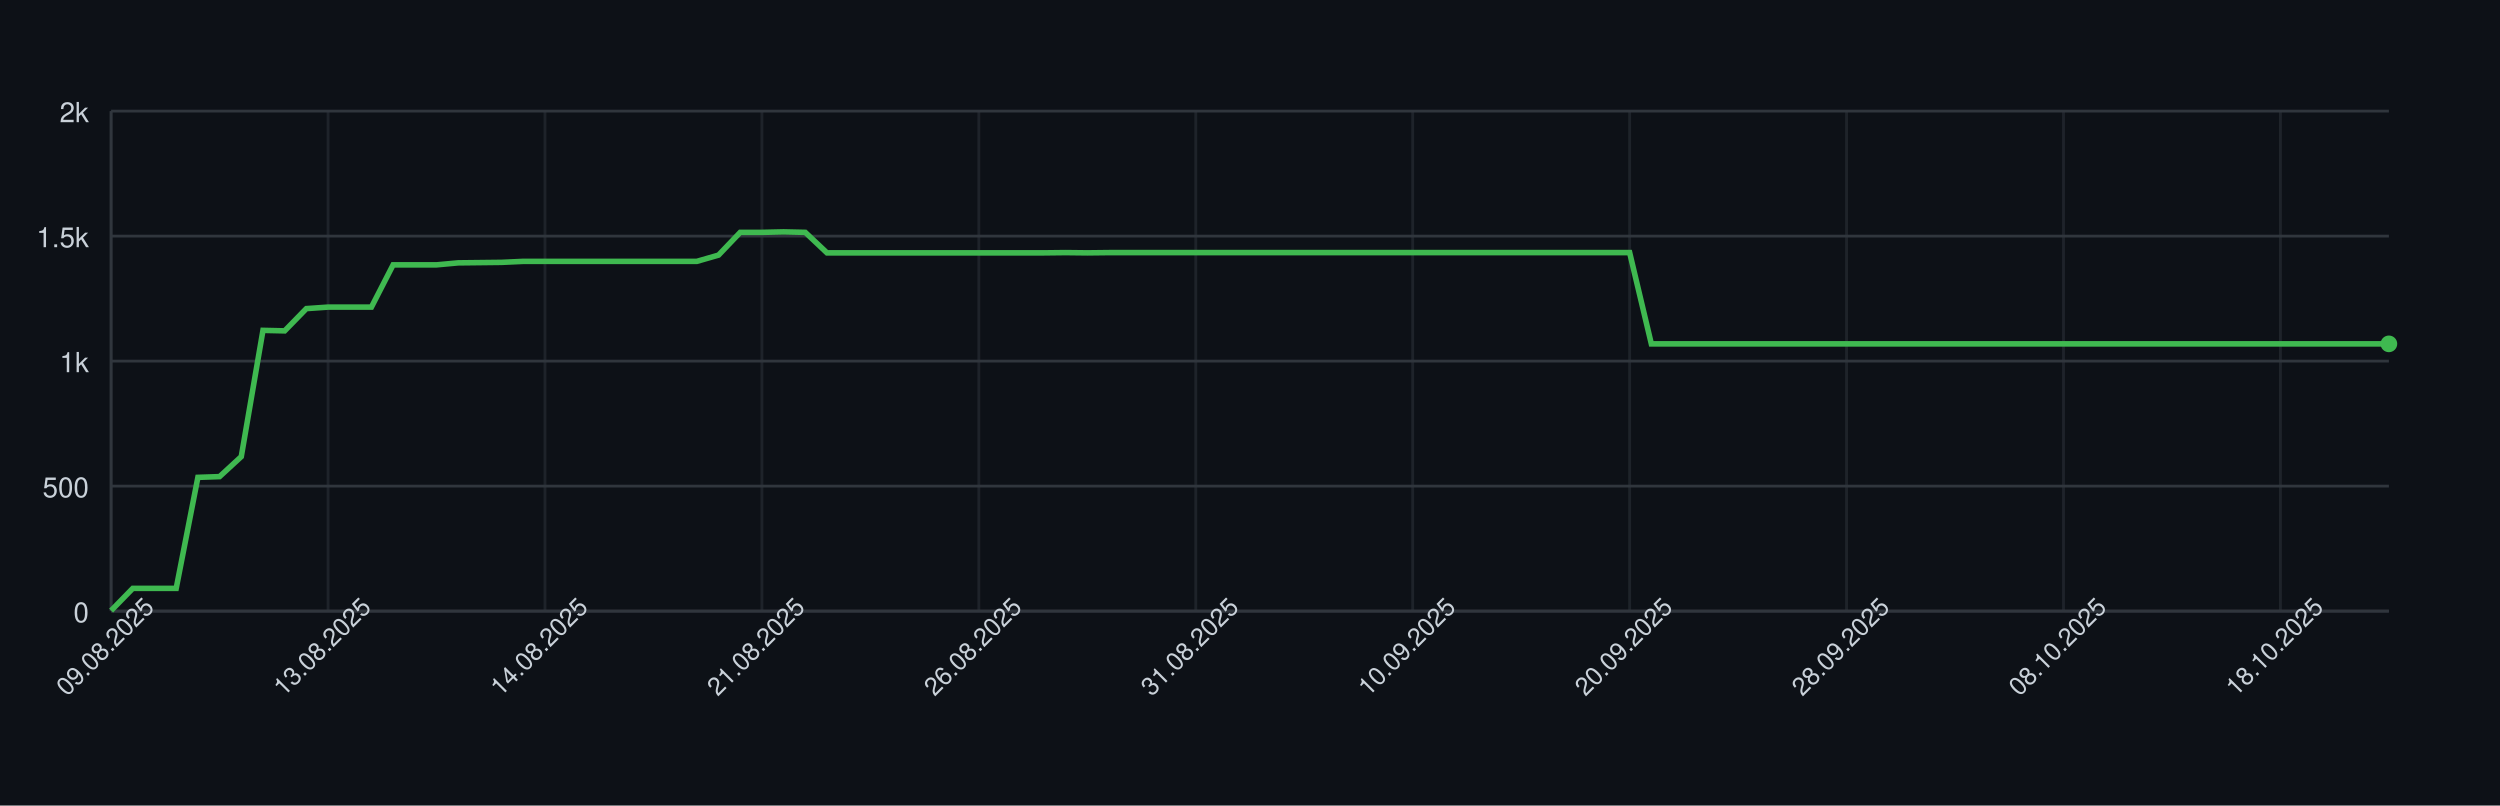
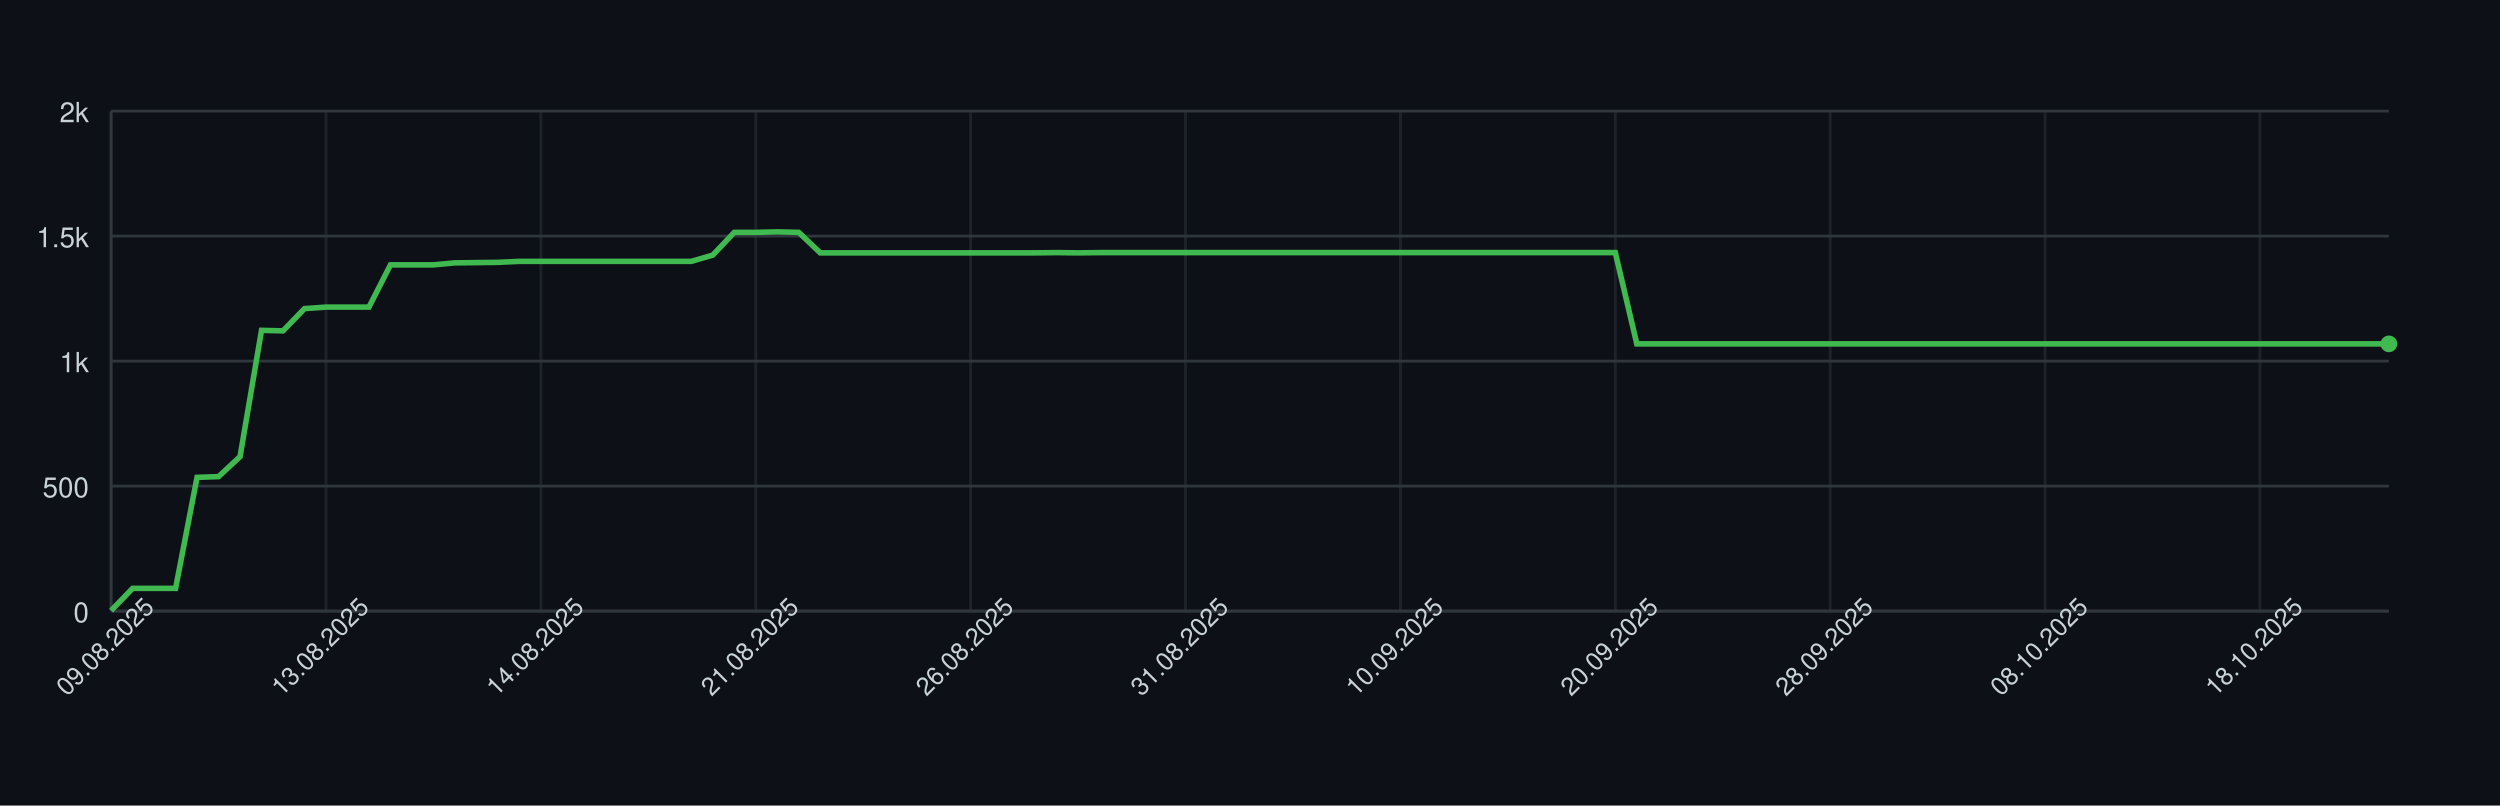
<svg xmlns="http://www.w3.org/2000/svg" width="900" height="290" style="font-family: -apple-system, BlinkMacSystemFont, 'Segoe UI', Helvetica, Arial, sans-serif;">
  <rect width="100%" height="100%" fill="#0d1117" />
  <g>
    <line x1="40" y1="220.00" x2="860" y2="220.00" stroke="#30363d" />
    <text x="32" y="224.00" font-size="10" fill="#c9d1d9" text-anchor="end">0</text>
    <line x1="40" y1="175.00" x2="860" y2="175.00" stroke="#30363d" />
    <text x="32" y="179.00" font-size="10" fill="#c9d1d9" text-anchor="end">500</text>
    <line x1="40" y1="130.00" x2="860" y2="130.00" stroke="#30363d" />
    <text x="32" y="134.00" font-size="10" fill="#c9d1d9" text-anchor="end">1k</text>
    <line x1="40" y1="85.00" x2="860" y2="85.00" stroke="#30363d" />
    <text x="32" y="89.00" font-size="10" fill="#c9d1d9" text-anchor="end">1.5k</text>
    <line x1="40" y1="40.00" x2="860" y2="40.00" stroke="#30363d" />
    <text x="32" y="44.00" font-size="10" fill="#c9d1d9" text-anchor="end">2k</text>
    <line x1="40.00" y1="40" x2="40.00" y2="220" stroke="#30363d" opacity="0.5" />
-     <line x1="118.10" y1="40" x2="118.10" y2="220" stroke="#30363d" opacity="0.5" />
-     <line x1="196.19" y1="40" x2="196.19" y2="220" stroke="#30363d" opacity="0.5" />
-     <line x1="274.29" y1="40" x2="274.29" y2="220" stroke="#30363d" opacity="0.5" />
-     <line x1="352.38" y1="40" x2="352.38" y2="220" stroke="#30363d" opacity="0.5" />
-     <line x1="430.48" y1="40" x2="430.48" y2="220" stroke="#30363d" opacity="0.5" />
-     <line x1="508.57" y1="40" x2="508.57" y2="220" stroke="#30363d" opacity="0.5" />
-     <line x1="586.67" y1="40" x2="586.67" y2="220" stroke="#30363d" opacity="0.5" />
-     <line x1="664.76" y1="40" x2="664.76" y2="220" stroke="#30363d" opacity="0.5" />
-     <line x1="742.86" y1="40" x2="742.86" y2="220" stroke="#30363d" opacity="0.5" />
-     <line x1="820.95" y1="40" x2="820.95" y2="220" stroke="#30363d" opacity="0.5" />
+     <line x1="117.36" y1="40" x2="117.36" y2="220" stroke="#30363d" opacity="0.5" />
+     <line x1="194.72" y1="40" x2="194.72" y2="220" stroke="#30363d" opacity="0.5" />
+     <line x1="272.08" y1="40" x2="272.08" y2="220" stroke="#30363d" opacity="0.5" />
+     <line x1="349.43" y1="40" x2="349.43" y2="220" stroke="#30363d" opacity="0.5" />
+     <line x1="426.79" y1="40" x2="426.79" y2="220" stroke="#30363d" opacity="0.5" />
+     <line x1="504.15" y1="40" x2="504.15" y2="220" stroke="#30363d" opacity="0.5" />
+     <line x1="581.51" y1="40" x2="581.51" y2="220" stroke="#30363d" opacity="0.5" />
+     <line x1="658.87" y1="40" x2="658.87" y2="220" stroke="#30363d" opacity="0.5" />
+     <line x1="736.23" y1="40" x2="736.23" y2="220" stroke="#30363d" opacity="0.5" />
+     <line x1="813.58" y1="40" x2="813.58" y2="220" stroke="#30363d" opacity="0.5" />
    <line x1="40" y1="220" x2="860" y2="220" stroke="#30363d" />
    <line x1="40" y1="40" x2="40" y2="220" stroke="#30363d" />
-     <path d="M 40.00 219.82 L 47.81 211.81 L 55.62 211.81 L 63.43 211.81 L 71.24 171.85 L 79.05 171.58 L 86.86 164.38 L 94.67 118.93 L 102.48 119.11 L 110.29 111.10 L 118.10 110.56 L 125.90 110.56 L 133.71 110.56 L 141.52 95.35 L 149.33 95.35 L 157.14 95.35 L 164.95 94.63 L 172.76 94.54 L 180.57 94.45 L 188.38 94.09 L 196.19 94.09 L 204.00 94.09 L 211.81 94.09 L 219.62 94.09 L 227.43 94.09 L 235.24 94.09 L 243.05 94.09 L 250.86 94.09 L 258.67 91.84 L 266.48 83.65 L 274.29 83.65 L 282.10 83.47 L 289.90 83.65 L 297.71 91.03 L 305.52 91.03 L 313.33 91.03 L 321.14 91.03 L 328.95 91.03 L 336.76 91.03 L 344.57 91.03 L 352.38 91.03 L 360.19 91.03 L 368.00 91.03 L 375.81 91.03 L 383.62 90.94 L 391.43 91.03 L 399.24 90.94 L 407.05 90.94 L 414.86 90.94 L 422.67 90.94 L 430.48 90.94 L 438.29 90.94 L 446.10 90.94 L 453.90 90.94 L 461.71 90.94 L 469.52 90.94 L 477.33 90.94 L 485.14 90.94 L 492.95 90.94 L 500.76 90.94 L 508.57 90.94 L 516.38 90.94 L 524.19 90.94 L 532.00 90.94 L 539.81 90.94 L 547.62 90.94 L 555.43 90.94 L 563.24 90.94 L 571.05 90.94 L 578.86 90.94 L 586.67 90.94 L 594.48 123.79 L 602.29 123.79 L 610.10 123.79 L 617.90 123.79 L 625.71 123.79 L 633.52 123.79 L 641.33 123.79 L 649.14 123.79 L 656.95 123.79 L 664.76 123.79 L 672.57 123.79 L 680.38 123.79 L 688.19 123.79 L 696.00 123.79 L 703.81 123.79 L 711.62 123.79 L 719.43 123.79 L 727.24 123.79 L 735.05 123.79 L 742.86 123.79 L 750.67 123.79 L 758.48 123.79 L 766.29 123.79 L 774.10 123.79 L 781.90 123.79 L 789.71 123.79 L 797.52 123.79 L 805.33 123.79 L 813.14 123.79 L 820.95 123.79 L 828.76 123.79 L 836.57 123.79 L 844.38 123.79 L 852.19 123.79 L 860.00 123.79" fill="none" stroke="#3fb950" stroke-width="2" />
+     <path d="M 40.00 219.82 L 47.74 211.81 L 55.47 211.81 L 63.21 211.81 L 70.94 171.85 L 78.68 171.58 L 86.42 164.38 L 94.15 118.93 L 101.89 119.11 L 109.62 111.10 L 117.36 110.56 L 125.09 110.56 L 132.83 110.56 L 140.57 95.35 L 148.30 95.35 L 156.04 95.35 L 163.77 94.63 L 171.51 94.54 L 179.25 94.45 L 186.98 94.09 L 194.72 94.09 L 202.45 94.09 L 210.19 94.09 L 217.92 94.09 L 225.66 94.09 L 233.40 94.09 L 241.13 94.09 L 248.87 94.09 L 256.60 91.84 L 264.34 83.65 L 272.08 83.65 L 279.81 83.47 L 287.55 83.65 L 295.28 91.03 L 303.02 91.03 L 310.75 91.03 L 318.49 91.03 L 326.23 91.03 L 333.96 91.03 L 341.70 91.03 L 349.43 91.03 L 357.17 91.03 L 364.91 91.03 L 372.64 91.03 L 380.38 90.94 L 388.11 91.03 L 395.85 90.94 L 403.58 90.94 L 411.32 90.94 L 419.06 90.94 L 426.79 90.94 L 434.53 90.94 L 442.26 90.94 L 450.00 90.94 L 457.74 90.94 L 465.47 90.94 L 473.21 90.94 L 480.94 90.94 L 488.68 90.94 L 496.42 90.94 L 504.15 90.94 L 511.89 90.94 L 519.62 90.94 L 527.36 90.94 L 535.09 90.94 L 542.83 90.94 L 550.57 90.94 L 558.30 90.94 L 566.04 90.94 L 573.77 90.94 L 581.51 90.94 L 589.25 123.79 L 596.98 123.79 L 604.72 123.79 L 612.45 123.79 L 620.19 123.79 L 627.92 123.79 L 635.66 123.79 L 643.40 123.79 L 651.13 123.79 L 658.87 123.79 L 666.60 123.79 L 674.34 123.79 L 682.08 123.79 L 689.81 123.79 L 697.55 123.79 L 705.28 123.79 L 713.02 123.79 L 720.75 123.79 L 728.49 123.79 L 736.23 123.79 L 743.96 123.79 L 751.70 123.79 L 759.43 123.79 L 767.17 123.79 L 774.91 123.79 L 782.64 123.79 L 790.38 123.79 L 798.11 123.79 L 805.85 123.79 L 813.58 123.79 L 821.32 123.79 L 829.06 123.79 L 836.79 123.79 L 844.53 123.79 L 852.26 123.79 L 860.00 123.79" fill="none" stroke="#3fb950" stroke-width="2" />
    <circle cx="860.00" cy="123.79" r="3" fill="#3fb950" />
    <text x="40.00" y="235.00" font-size="9" fill="#c9d1d9" text-anchor="middle" transform="rotate(-45 40.00 235.00)">09.08.2025</text>
-     <text x="118.10" y="235.00" font-size="9" fill="#c9d1d9" text-anchor="middle" transform="rotate(-45 118.10 235.00)">13.08.2025</text>
-     <text x="196.19" y="235.00" font-size="9" fill="#c9d1d9" text-anchor="middle" transform="rotate(-45 196.19 235.00)">14.08.2025</text>
-     <text x="274.29" y="235.00" font-size="9" fill="#c9d1d9" text-anchor="middle" transform="rotate(-45 274.29 235.00)">21.08.2025</text>
-     <text x="352.38" y="235.00" font-size="9" fill="#c9d1d9" text-anchor="middle" transform="rotate(-45 352.38 235.00)">26.08.2025</text>
-     <text x="430.48" y="235.00" font-size="9" fill="#c9d1d9" text-anchor="middle" transform="rotate(-45 430.48 235.00)">31.08.2025</text>
-     <text x="508.57" y="235.00" font-size="9" fill="#c9d1d9" text-anchor="middle" transform="rotate(-45 508.57 235.00)">10.09.2025</text>
-     <text x="586.67" y="235.00" font-size="9" fill="#c9d1d9" text-anchor="middle" transform="rotate(-45 586.67 235.00)">20.09.2025</text>
-     <text x="664.76" y="235.00" font-size="9" fill="#c9d1d9" text-anchor="middle" transform="rotate(-45 664.76 235.00)">28.09.2025</text>
-     <text x="742.86" y="235.00" font-size="9" fill="#c9d1d9" text-anchor="middle" transform="rotate(-45 742.86 235.00)">08.10.2025</text>
-     <text x="820.95" y="235.00" font-size="9" fill="#c9d1d9" text-anchor="middle" transform="rotate(-45 820.95 235.00)">18.10.2025</text>
+     <text x="117.36" y="235.00" font-size="9" fill="#c9d1d9" text-anchor="middle" transform="rotate(-45 117.36 235.00)">13.08.2025</text>
+     <text x="194.72" y="235.00" font-size="9" fill="#c9d1d9" text-anchor="middle" transform="rotate(-45 194.72 235.00)">14.08.2025</text>
+     <text x="272.08" y="235.00" font-size="9" fill="#c9d1d9" text-anchor="middle" transform="rotate(-45 272.08 235.00)">21.08.2025</text>
+     <text x="349.43" y="235.00" font-size="9" fill="#c9d1d9" text-anchor="middle" transform="rotate(-45 349.43 235.00)">26.08.2025</text>
+     <text x="426.79" y="235.00" font-size="9" fill="#c9d1d9" text-anchor="middle" transform="rotate(-45 426.79 235.00)">31.08.2025</text>
+     <text x="504.15" y="235.00" font-size="9" fill="#c9d1d9" text-anchor="middle" transform="rotate(-45 504.15 235.00)">10.09.2025</text>
+     <text x="581.51" y="235.00" font-size="9" fill="#c9d1d9" text-anchor="middle" transform="rotate(-45 581.51 235.00)">20.09.2025</text>
+     <text x="658.87" y="235.00" font-size="9" fill="#c9d1d9" text-anchor="middle" transform="rotate(-45 658.87 235.00)">28.09.2025</text>
+     <text x="736.23" y="235.00" font-size="9" fill="#c9d1d9" text-anchor="middle" transform="rotate(-45 736.23 235.00)">08.10.2025</text>
+     <text x="813.58" y="235.00" font-size="9" fill="#c9d1d9" text-anchor="middle" transform="rotate(-45 813.58 235.00)">18.10.2025</text>
  </g>
</svg>
